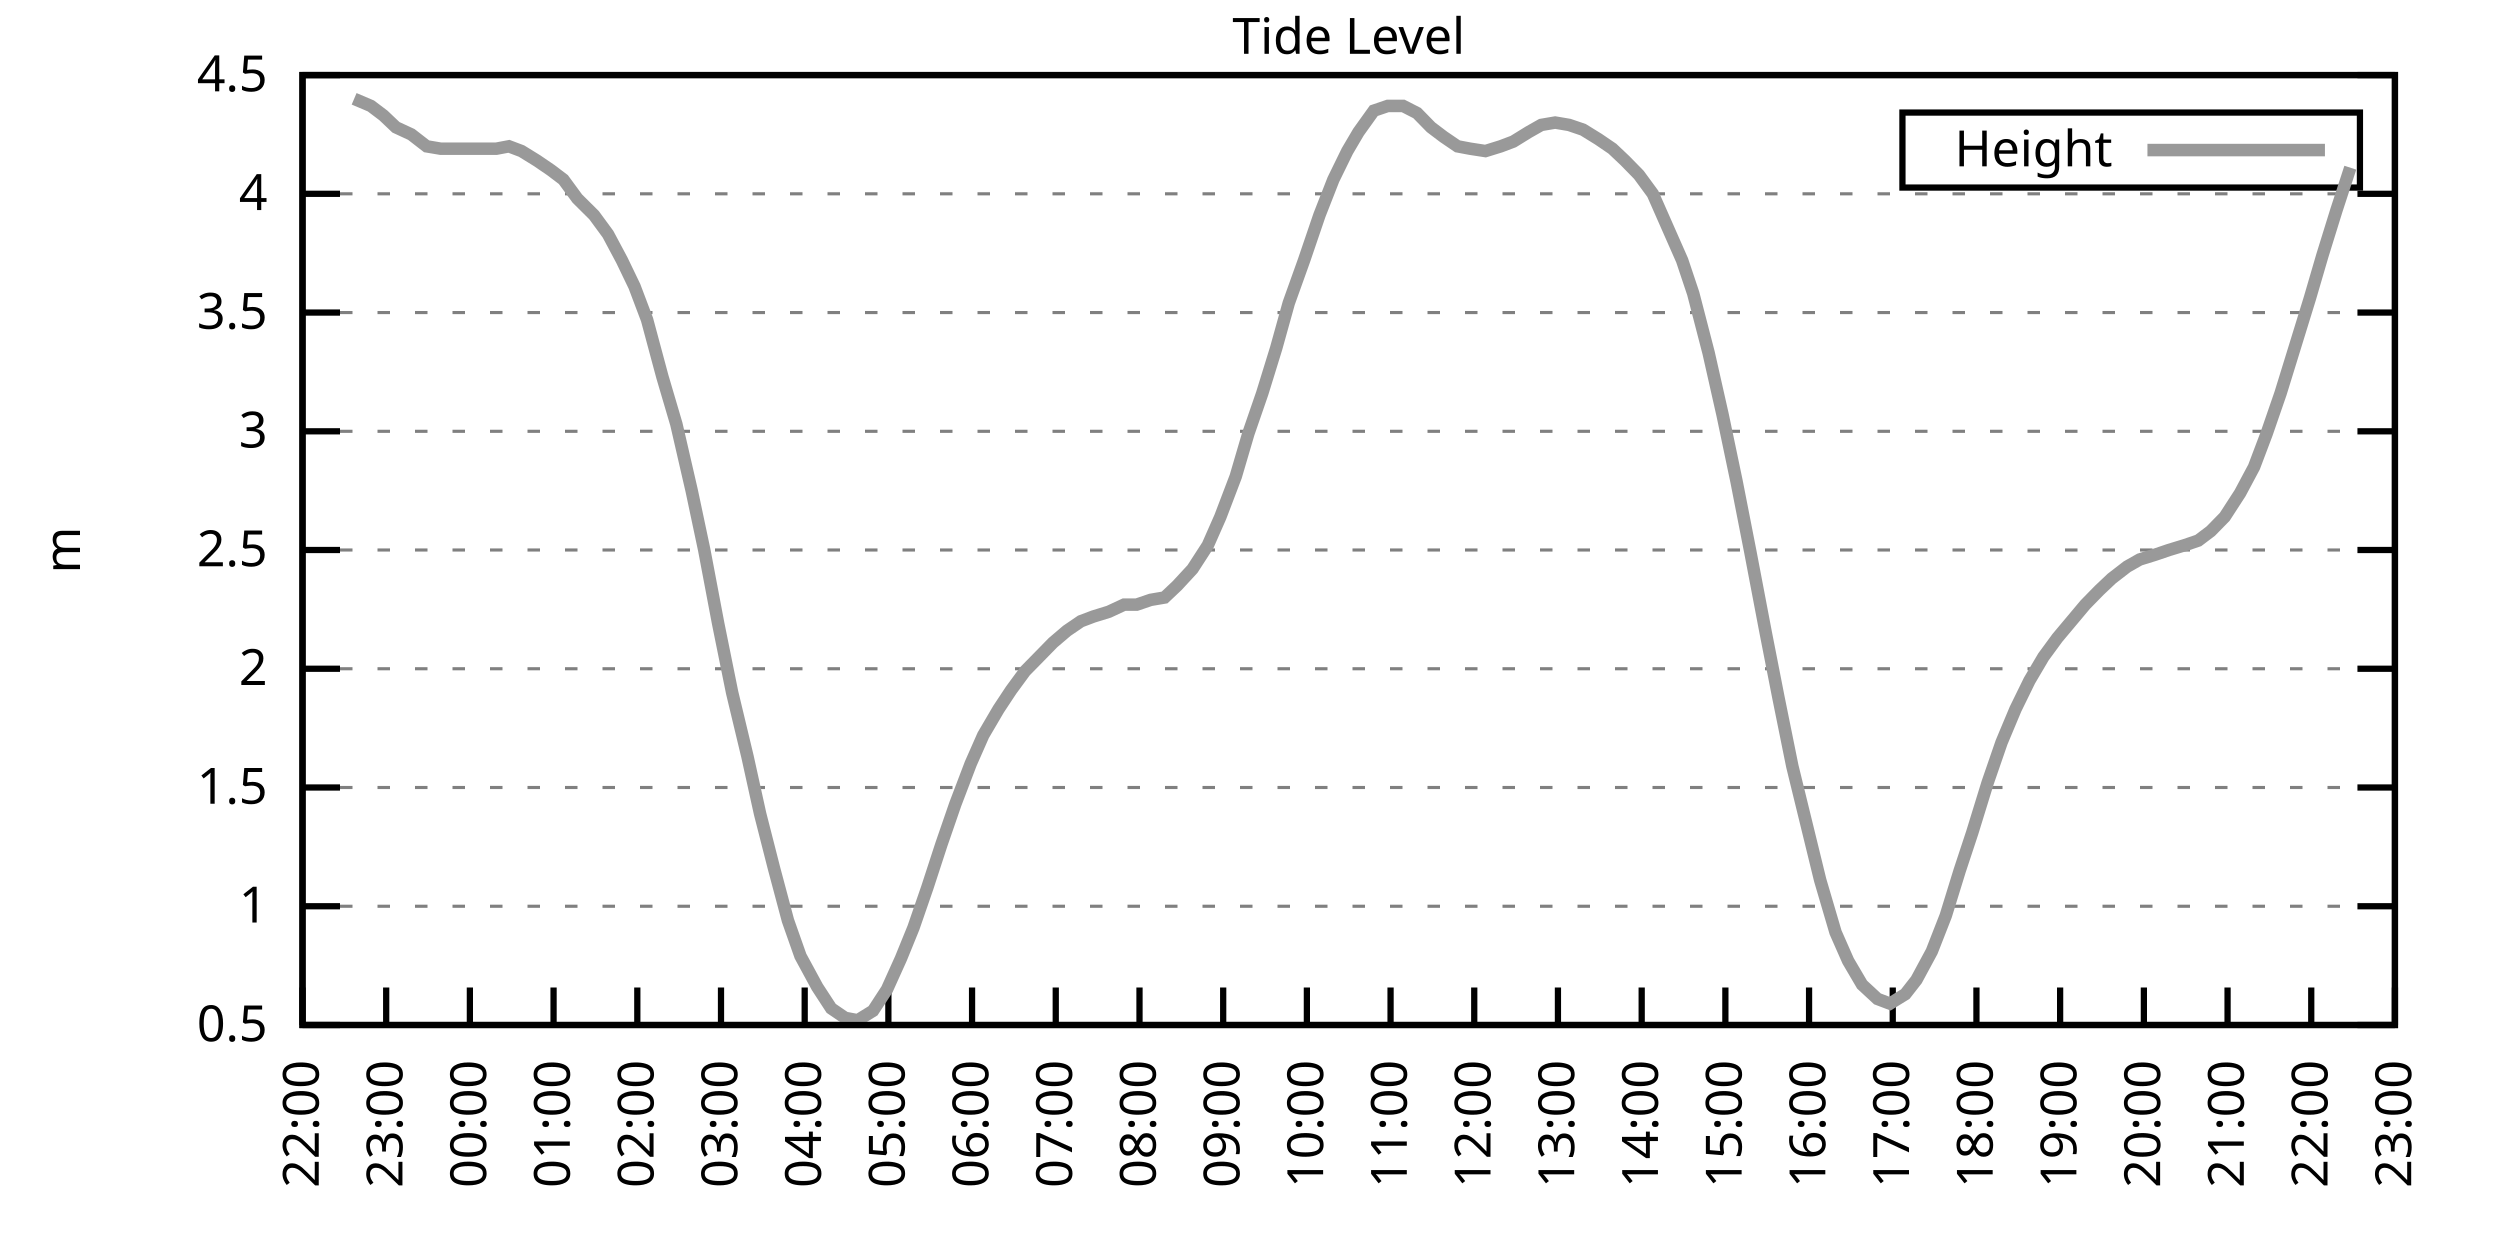
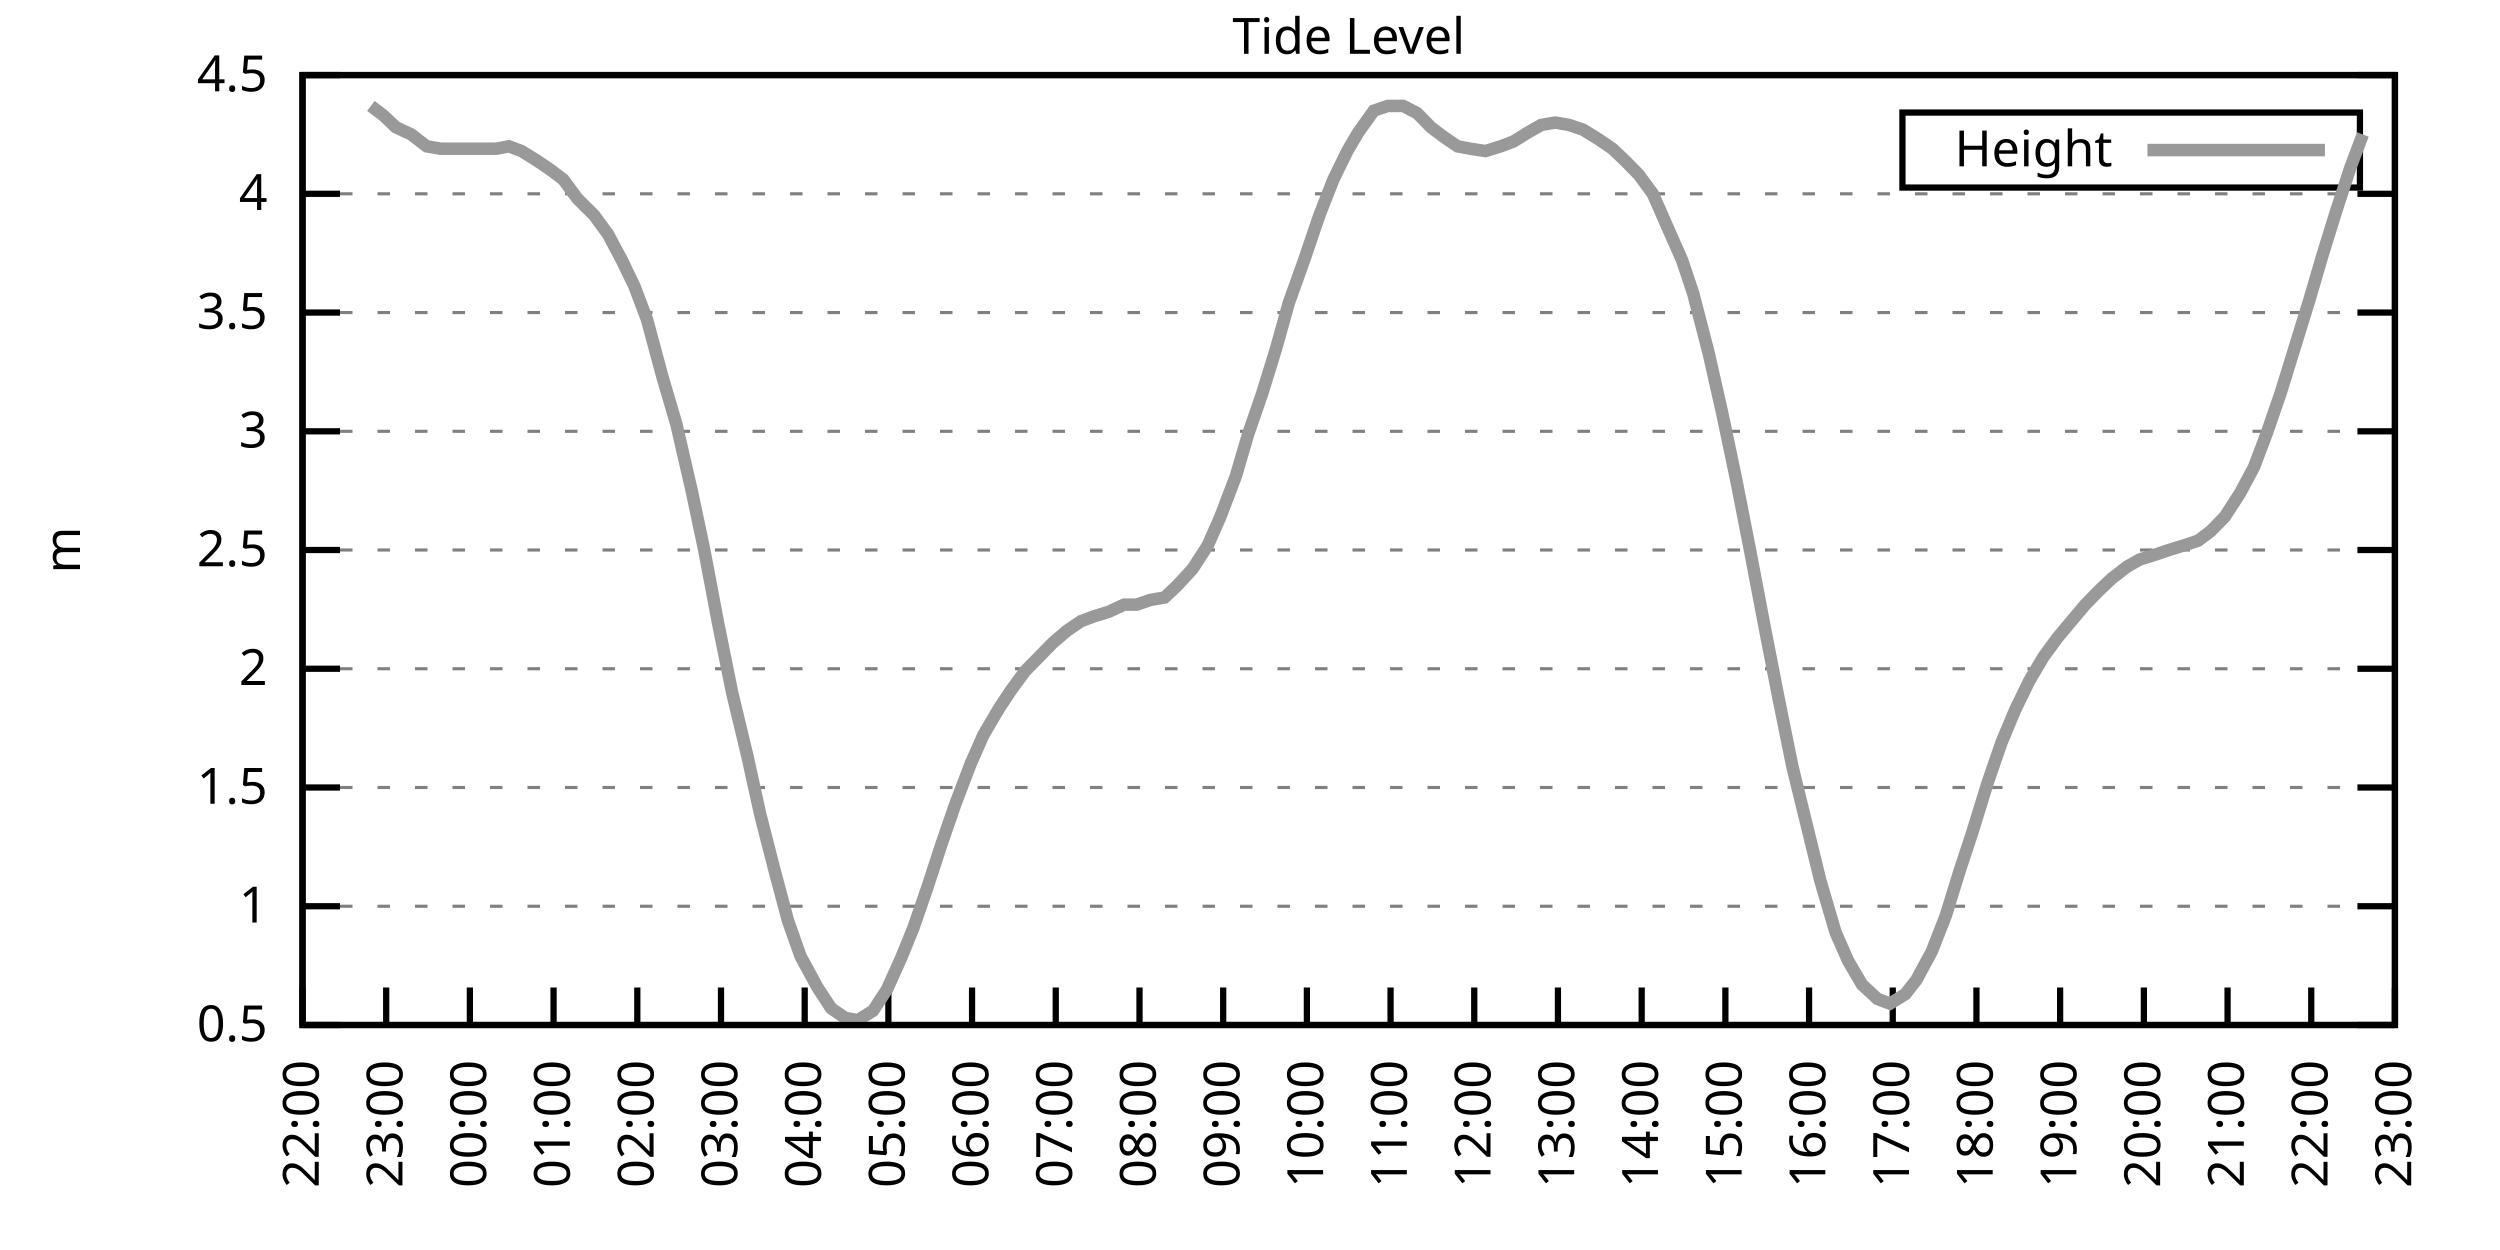
<svg xmlns="http://www.w3.org/2000/svg" xmlns:xlink="http://www.w3.org/1999/xlink" width="400" height="200" viewBox="0 0 400 200">
  <g id="gnuplot_canvas">
    <rect x="0" y="0" width="400" height="200" fill="none" />
    <defs>
      <circle id="gpDot" r="0.5" stroke-width="0.5" stroke="currentColor" />
      <path id="gpPt0" stroke-width="0.333" stroke="currentColor" d="M-1,0 h2 M0,-1 v2" />
      <path id="gpPt1" stroke-width="0.333" stroke="currentColor" d="M-1,-1 L1,1 M1,-1 L-1,1" />
      <path id="gpPt2" stroke-width="0.333" stroke="currentColor" d="M-1,0 L1,0 M0,-1 L0,1 M-1,-1 L1,1 M-1,1 L1,-1" />
      <rect id="gpPt3" stroke-width="0.333" stroke="currentColor" x="-1" y="-1" width="2" height="2" />
      <rect id="gpPt4" stroke-width="0.333" stroke="currentColor" fill="currentColor" x="-1" y="-1" width="2" height="2" />
      <circle id="gpPt5" stroke-width="0.333" stroke="currentColor" cx="0" cy="0" r="1" />
      <use xlink:href="#gpPt5" id="gpPt6" fill="currentColor" stroke="none" />
      <path id="gpPt7" stroke-width="0.333" stroke="currentColor" d="M0,-1.33 L-1.33,0.67 L1.33,0.67 z" />
      <use xlink:href="#gpPt7" id="gpPt8" fill="currentColor" stroke="none" />
      <use xlink:href="#gpPt7" id="gpPt9" stroke="currentColor" transform="rotate(180)" />
      <use xlink:href="#gpPt9" id="gpPt10" fill="currentColor" stroke="none" />
      <use xlink:href="#gpPt3" id="gpPt11" stroke="currentColor" transform="rotate(45)" />
      <use xlink:href="#gpPt11" id="gpPt12" fill="currentColor" stroke="none" />
      <path id="gpPt13" stroke-width="0.333" stroke="currentColor" d="M0,1.330 L1.265,0.411 L0.782,-1.067 L-0.782,-1.076 L-1.265,0.411 z" />
      <use xlink:href="#gpPt13" id="gpPt14" fill="currentColor" stroke="none" />
      <filter id="textbox" filterUnits="objectBoundingBox" x="0" y="0" height="1" width="1">
        <feFlood flood-color="white" flood-opacity="1" result="bgnd" />
        <feComposite in="SourceGraphic" in2="bgnd" operator="atop" />
      </filter>
      <filter id="greybox" filterUnits="objectBoundingBox" x="0" y="0" height="1" width="1">
        <feFlood flood-color="lightgrey" flood-opacity="1" result="grey" />
        <feComposite in="SourceGraphic" in2="grey" operator="atop" />
      </filter>
    </defs>
    <g fill="none" color="white" stroke="currentColor" stroke-width="1.00" stroke-linecap="butt" stroke-linejoin="miter">
</g>
    <g fill="none" color="black" stroke="currentColor" stroke-width="1.00" stroke-linecap="butt" stroke-linejoin="miter">
      <g stroke="none" shape-rendering="crispEdges">
        <polygon fill="rgb(255, 255, 255)" points="48.40,164.00 383.18,164.00 383.18,12.02 48.40,12.02 " />
      </g>
    </g>
    <g fill="none" color="black" stroke="currentColor" stroke-width="1.00" stroke-linecap="butt" stroke-linejoin="miter">
</g>
    <g fill="none" color="black" stroke="black" stroke-width="0.50" stroke-linecap="butt" stroke-linejoin="miter">
</g>
    <g fill="none" color="gray" stroke="currentColor" stroke-width="0.50" stroke-linecap="butt" stroke-linejoin="miter">
      <path stroke="gray" stroke-dasharray="2,4" class="gridline" d="M48.40,164.00 L383.19,164.00  " />
    </g>
    <g fill="none" color="gray" stroke="gray" stroke-width="1.00" stroke-linecap="butt" stroke-linejoin="miter">
</g>
    <g fill="none" color="black" stroke="currentColor" stroke-width="1.00" stroke-linecap="butt" stroke-linejoin="miter">
      <path stroke="black" d="M48.40,164.00 L54.40,164.00 M383.19,164.00 L377.19,164.00  " />
      <g transform="translate(42.80,166.60)" stroke="none" fill="black" font-family="Sans" font-size="8.00" text-anchor="end">
        <text>
          <tspan font-family="Sans"> 0.5</tspan>
        </text>
      </g>
    </g>
    <g fill="none" color="black" stroke="currentColor" stroke-width="1.00" stroke-linecap="butt" stroke-linejoin="miter">
</g>
    <g fill="none" color="black" stroke="black" stroke-width="0.50" stroke-linecap="butt" stroke-linejoin="miter">
</g>
    <g fill="none" color="gray" stroke="currentColor" stroke-width="0.50" stroke-linecap="butt" stroke-linejoin="miter">
      <path stroke="gray" stroke-dasharray="2,4" class="gridline" d="M48.40,145.00 L383.19,145.00  " />
    </g>
    <g fill="none" color="gray" stroke="gray" stroke-width="1.00" stroke-linecap="butt" stroke-linejoin="miter">
</g>
    <g fill="none" color="black" stroke="currentColor" stroke-width="1.00" stroke-linecap="butt" stroke-linejoin="miter">
      <path stroke="black" d="M48.40,145.00 L54.40,145.00 M383.19,145.00 L377.19,145.00  " />
      <g transform="translate(42.80,147.60)" stroke="none" fill="black" font-family="Sans" font-size="8.00" text-anchor="end">
        <text>
          <tspan font-family="Sans"> 1</tspan>
        </text>
      </g>
    </g>
    <g fill="none" color="black" stroke="currentColor" stroke-width="1.00" stroke-linecap="butt" stroke-linejoin="miter">
</g>
    <g fill="none" color="black" stroke="black" stroke-width="0.50" stroke-linecap="butt" stroke-linejoin="miter">
</g>
    <g fill="none" color="gray" stroke="currentColor" stroke-width="0.50" stroke-linecap="butt" stroke-linejoin="miter">
      <path stroke="gray" stroke-dasharray="2,4" class="gridline" d="M48.40,126.00 L383.19,126.00  " />
    </g>
    <g fill="none" color="gray" stroke="gray" stroke-width="1.00" stroke-linecap="butt" stroke-linejoin="miter">
</g>
    <g fill="none" color="black" stroke="currentColor" stroke-width="1.00" stroke-linecap="butt" stroke-linejoin="miter">
      <path stroke="black" d="M48.40,126.00 L54.40,126.00 M383.19,126.00 L377.19,126.00  " />
      <g transform="translate(42.80,128.60)" stroke="none" fill="black" font-family="Sans" font-size="8.00" text-anchor="end">
        <text>
          <tspan font-family="Sans"> 1.5</tspan>
        </text>
      </g>
    </g>
    <g fill="none" color="black" stroke="currentColor" stroke-width="1.00" stroke-linecap="butt" stroke-linejoin="miter">
</g>
    <g fill="none" color="black" stroke="black" stroke-width="0.50" stroke-linecap="butt" stroke-linejoin="miter">
</g>
    <g fill="none" color="gray" stroke="currentColor" stroke-width="0.50" stroke-linecap="butt" stroke-linejoin="miter">
      <path stroke="gray" stroke-dasharray="2,4" class="gridline" d="M48.40,107.00 L383.19,107.00  " />
    </g>
    <g fill="none" color="gray" stroke="gray" stroke-width="1.00" stroke-linecap="butt" stroke-linejoin="miter">
</g>
    <g fill="none" color="black" stroke="currentColor" stroke-width="1.00" stroke-linecap="butt" stroke-linejoin="miter">
      <path stroke="black" d="M48.40,107.00 L54.40,107.00 M383.19,107.00 L377.19,107.00  " />
      <g transform="translate(42.80,109.60)" stroke="none" fill="black" font-family="Sans" font-size="8.00" text-anchor="end">
        <text>
          <tspan font-family="Sans"> 2</tspan>
        </text>
      </g>
    </g>
    <g fill="none" color="black" stroke="currentColor" stroke-width="1.00" stroke-linecap="butt" stroke-linejoin="miter">
</g>
    <g fill="none" color="black" stroke="black" stroke-width="0.50" stroke-linecap="butt" stroke-linejoin="miter">
</g>
    <g fill="none" color="gray" stroke="currentColor" stroke-width="0.50" stroke-linecap="butt" stroke-linejoin="miter">
      <path stroke="gray" stroke-dasharray="2,4" class="gridline" d="M48.40,88.00 L383.19,88.00  " />
    </g>
    <g fill="none" color="gray" stroke="gray" stroke-width="1.00" stroke-linecap="butt" stroke-linejoin="miter">
</g>
    <g fill="none" color="black" stroke="currentColor" stroke-width="1.00" stroke-linecap="butt" stroke-linejoin="miter">
      <path stroke="black" d="M48.40,88.00 L54.40,88.00 M383.19,88.00 L377.19,88.00  " />
      <g transform="translate(42.80,90.60)" stroke="none" fill="black" font-family="Sans" font-size="8.00" text-anchor="end">
        <text>
          <tspan font-family="Sans"> 2.5</tspan>
        </text>
      </g>
    </g>
    <g fill="none" color="black" stroke="currentColor" stroke-width="1.00" stroke-linecap="butt" stroke-linejoin="miter">
</g>
    <g fill="none" color="black" stroke="black" stroke-width="0.50" stroke-linecap="butt" stroke-linejoin="miter">
</g>
    <g fill="none" color="gray" stroke="currentColor" stroke-width="0.50" stroke-linecap="butt" stroke-linejoin="miter">
      <path stroke="gray" stroke-dasharray="2,4" class="gridline" d="M48.40,69.01 L383.19,69.01  " />
    </g>
    <g fill="none" color="gray" stroke="gray" stroke-width="1.00" stroke-linecap="butt" stroke-linejoin="miter">
</g>
    <g fill="none" color="black" stroke="currentColor" stroke-width="1.00" stroke-linecap="butt" stroke-linejoin="miter">
      <path stroke="black" d="M48.40,69.01 L54.40,69.01 M383.19,69.01 L377.19,69.01  " />
      <g transform="translate(42.80,71.61)" stroke="none" fill="black" font-family="Sans" font-size="8.00" text-anchor="end">
        <text>
          <tspan font-family="Sans"> 3</tspan>
        </text>
      </g>
    </g>
    <g fill="none" color="black" stroke="currentColor" stroke-width="1.00" stroke-linecap="butt" stroke-linejoin="miter">
</g>
    <g fill="none" color="black" stroke="black" stroke-width="0.50" stroke-linecap="butt" stroke-linejoin="miter">
</g>
    <g fill="none" color="gray" stroke="currentColor" stroke-width="0.50" stroke-linecap="butt" stroke-linejoin="miter">
      <path stroke="gray" stroke-dasharray="2,4" class="gridline" d="M48.40,50.01 L383.19,50.01  " />
    </g>
    <g fill="none" color="gray" stroke="gray" stroke-width="1.00" stroke-linecap="butt" stroke-linejoin="miter">
</g>
    <g fill="none" color="black" stroke="currentColor" stroke-width="1.00" stroke-linecap="butt" stroke-linejoin="miter">
      <path stroke="black" d="M48.40,50.01 L54.40,50.01 M383.19,50.01 L377.19,50.01  " />
      <g transform="translate(42.80,52.61)" stroke="none" fill="black" font-family="Sans" font-size="8.00" text-anchor="end">
        <text>
          <tspan font-family="Sans"> 3.5</tspan>
        </text>
      </g>
    </g>
    <g fill="none" color="black" stroke="currentColor" stroke-width="1.00" stroke-linecap="butt" stroke-linejoin="miter">
</g>
    <g fill="none" color="black" stroke="black" stroke-width="0.50" stroke-linecap="butt" stroke-linejoin="miter">
</g>
    <g fill="none" color="gray" stroke="currentColor" stroke-width="0.50" stroke-linecap="butt" stroke-linejoin="miter">
      <path stroke="gray" stroke-dasharray="2,4" class="gridline" d="M48.40,31.01 L383.19,31.01  " />
    </g>
    <g fill="none" color="gray" stroke="gray" stroke-width="1.00" stroke-linecap="butt" stroke-linejoin="miter">
</g>
    <g fill="none" color="black" stroke="currentColor" stroke-width="1.00" stroke-linecap="butt" stroke-linejoin="miter">
      <path stroke="black" d="M48.40,31.01 L54.40,31.01 M383.19,31.01 L377.19,31.01  " />
      <g transform="translate(42.80,33.61)" stroke="none" fill="black" font-family="Sans" font-size="8.00" text-anchor="end">
        <text>
          <tspan font-family="Sans"> 4</tspan>
        </text>
      </g>
    </g>
    <g fill="none" color="black" stroke="currentColor" stroke-width="1.00" stroke-linecap="butt" stroke-linejoin="miter">
</g>
    <g fill="none" color="black" stroke="black" stroke-width="0.50" stroke-linecap="butt" stroke-linejoin="miter">
</g>
    <g fill="none" color="gray" stroke="currentColor" stroke-width="0.50" stroke-linecap="butt" stroke-linejoin="miter">
      <path stroke="gray" stroke-dasharray="2,4" class="gridline" d="M48.40,12.01 L383.19,12.01  " />
    </g>
    <g fill="none" color="gray" stroke="gray" stroke-width="1.00" stroke-linecap="butt" stroke-linejoin="miter">
</g>
    <g fill="none" color="black" stroke="currentColor" stroke-width="1.00" stroke-linecap="butt" stroke-linejoin="miter">
      <path stroke="black" d="M48.40,12.01 L54.40,12.01 M383.19,12.01 L377.19,12.01  " />
      <g transform="translate(42.80,14.61)" stroke="none" fill="black" font-family="Sans" font-size="8.00" text-anchor="end">
        <text>
          <tspan font-family="Sans"> 4.5</tspan>
        </text>
      </g>
    </g>
    <g fill="none" color="black" stroke="currentColor" stroke-width="1.00" stroke-linecap="butt" stroke-linejoin="miter">
      <path stroke="black" d="M48.40,164.00 L48.40,158.00  " />
      <g transform="translate(51.00,169.60) rotate(270.00)" stroke="none" fill="black" font-family="Sans" font-size="8.00" text-anchor="end">
        <text>
          <tspan font-family="Sans">22:00</tspan>
        </text>
      </g>
    </g>
    <g fill="none" color="black" stroke="currentColor" stroke-width="1.00" stroke-linecap="butt" stroke-linejoin="miter">
      <path stroke="black" d="M61.79,164.00 L61.79,158.00  " />
      <g transform="translate(64.39,169.60) rotate(270.00)" stroke="none" fill="black" font-family="Sans" font-size="8.00" text-anchor="end">
        <text>
          <tspan font-family="Sans">23:00</tspan>
        </text>
      </g>
    </g>
    <g fill="none" color="black" stroke="currentColor" stroke-width="1.00" stroke-linecap="butt" stroke-linejoin="miter">
      <path stroke="black" d="M75.18,164.00 L75.18,158.00  " />
      <g transform="translate(77.78,169.60) rotate(270.00)" stroke="none" fill="black" font-family="Sans" font-size="8.00" text-anchor="end">
        <text>
          <tspan font-family="Sans">00:00</tspan>
        </text>
      </g>
    </g>
    <g fill="none" color="black" stroke="currentColor" stroke-width="1.00" stroke-linecap="butt" stroke-linejoin="miter">
      <path stroke="black" d="M88.57,164.00 L88.57,158.00  " />
      <g transform="translate(91.17,169.60) rotate(270.00)" stroke="none" fill="black" font-family="Sans" font-size="8.00" text-anchor="end">
        <text>
          <tspan font-family="Sans">01:00</tspan>
        </text>
      </g>
    </g>
    <g fill="none" color="black" stroke="currentColor" stroke-width="1.00" stroke-linecap="butt" stroke-linejoin="miter">
      <path stroke="black" d="M101.97,164.00 L101.97,158.00  " />
      <g transform="translate(104.57,169.60) rotate(270.00)" stroke="none" fill="black" font-family="Sans" font-size="8.00" text-anchor="end">
        <text>
          <tspan font-family="Sans">02:00</tspan>
        </text>
      </g>
    </g>
    <g fill="none" color="black" stroke="currentColor" stroke-width="1.00" stroke-linecap="butt" stroke-linejoin="miter">
      <path stroke="black" d="M115.36,164.00 L115.36,158.00  " />
      <g transform="translate(117.96,169.60) rotate(270.00)" stroke="none" fill="black" font-family="Sans" font-size="8.00" text-anchor="end">
        <text>
          <tspan font-family="Sans">03:00</tspan>
        </text>
      </g>
    </g>
    <g fill="none" color="black" stroke="currentColor" stroke-width="1.00" stroke-linecap="butt" stroke-linejoin="miter">
      <path stroke="black" d="M128.75,164.00 L128.75,158.00  " />
      <g transform="translate(131.35,169.60) rotate(270.00)" stroke="none" fill="black" font-family="Sans" font-size="8.00" text-anchor="end">
        <text>
          <tspan font-family="Sans">04:00</tspan>
        </text>
      </g>
    </g>
    <g fill="none" color="black" stroke="currentColor" stroke-width="1.00" stroke-linecap="butt" stroke-linejoin="miter">
      <path stroke="black" d="M142.14,164.00 L142.14,158.00  " />
      <g transform="translate(144.74,169.60) rotate(270.00)" stroke="none" fill="black" font-family="Sans" font-size="8.00" text-anchor="end">
        <text>
          <tspan font-family="Sans">05:00</tspan>
        </text>
      </g>
    </g>
    <g fill="none" color="black" stroke="currentColor" stroke-width="1.00" stroke-linecap="butt" stroke-linejoin="miter">
      <path stroke="black" d="M155.53,164.00 L155.53,158.00  " />
      <g transform="translate(158.13,169.60) rotate(270.00)" stroke="none" fill="black" font-family="Sans" font-size="8.00" text-anchor="end">
        <text>
          <tspan font-family="Sans">06:00</tspan>
        </text>
      </g>
    </g>
    <g fill="none" color="black" stroke="currentColor" stroke-width="1.00" stroke-linecap="butt" stroke-linejoin="miter">
      <path stroke="black" d="M168.92,164.00 L168.92,158.00  " />
      <g transform="translate(171.52,169.60) rotate(270.00)" stroke="none" fill="black" font-family="Sans" font-size="8.00" text-anchor="end">
        <text>
          <tspan font-family="Sans">07:00</tspan>
        </text>
      </g>
    </g>
    <g fill="none" color="black" stroke="currentColor" stroke-width="1.00" stroke-linecap="butt" stroke-linejoin="miter">
      <path stroke="black" d="M182.32,164.00 L182.32,158.00  " />
      <g transform="translate(184.92,169.60) rotate(270.00)" stroke="none" fill="black" font-family="Sans" font-size="8.00" text-anchor="end">
        <text>
          <tspan font-family="Sans">08:00</tspan>
        </text>
      </g>
    </g>
    <g fill="none" color="black" stroke="currentColor" stroke-width="1.00" stroke-linecap="butt" stroke-linejoin="miter">
      <path stroke="black" d="M195.71,164.00 L195.71,158.00  " />
      <g transform="translate(198.31,169.60) rotate(270.00)" stroke="none" fill="black" font-family="Sans" font-size="8.00" text-anchor="end">
        <text>
          <tspan font-family="Sans">09:00</tspan>
        </text>
      </g>
    </g>
    <g fill="none" color="black" stroke="currentColor" stroke-width="1.00" stroke-linecap="butt" stroke-linejoin="miter">
      <path stroke="black" d="M209.10,164.00 L209.10,158.00  " />
      <g transform="translate(211.70,169.60) rotate(270.00)" stroke="none" fill="black" font-family="Sans" font-size="8.00" text-anchor="end">
        <text>
          <tspan font-family="Sans">10:00</tspan>
        </text>
      </g>
    </g>
    <g fill="none" color="black" stroke="currentColor" stroke-width="1.00" stroke-linecap="butt" stroke-linejoin="miter">
      <path stroke="black" d="M222.49,164.00 L222.49,158.00  " />
      <g transform="translate(225.09,169.60) rotate(270.00)" stroke="none" fill="black" font-family="Sans" font-size="8.00" text-anchor="end">
        <text>
          <tspan font-family="Sans">11:00</tspan>
        </text>
      </g>
    </g>
    <g fill="none" color="black" stroke="currentColor" stroke-width="1.00" stroke-linecap="butt" stroke-linejoin="miter">
      <path stroke="black" d="M235.88,164.00 L235.88,158.00  " />
      <g transform="translate(238.48,169.60) rotate(270.00)" stroke="none" fill="black" font-family="Sans" font-size="8.00" text-anchor="end">
        <text>
          <tspan font-family="Sans">12:00</tspan>
        </text>
      </g>
    </g>
    <g fill="none" color="black" stroke="currentColor" stroke-width="1.00" stroke-linecap="butt" stroke-linejoin="miter">
      <path stroke="black" d="M249.27,164.00 L249.27,158.00  " />
      <g transform="translate(251.87,169.60) rotate(270.00)" stroke="none" fill="black" font-family="Sans" font-size="8.00" text-anchor="end">
        <text>
          <tspan font-family="Sans">13:00</tspan>
        </text>
      </g>
    </g>
    <g fill="none" color="black" stroke="currentColor" stroke-width="1.00" stroke-linecap="butt" stroke-linejoin="miter">
      <path stroke="black" d="M262.67,164.00 L262.67,158.00  " />
      <g transform="translate(265.27,169.60) rotate(270.00)" stroke="none" fill="black" font-family="Sans" font-size="8.00" text-anchor="end">
        <text>
          <tspan font-family="Sans">14:00</tspan>
        </text>
      </g>
    </g>
    <g fill="none" color="black" stroke="currentColor" stroke-width="1.00" stroke-linecap="butt" stroke-linejoin="miter">
      <path stroke="black" d="M276.06,164.00 L276.06,158.00  " />
      <g transform="translate(278.66,169.60) rotate(270.00)" stroke="none" fill="black" font-family="Sans" font-size="8.00" text-anchor="end">
        <text>
          <tspan font-family="Sans">15:00</tspan>
        </text>
      </g>
    </g>
    <g fill="none" color="black" stroke="currentColor" stroke-width="1.00" stroke-linecap="butt" stroke-linejoin="miter">
      <path stroke="black" d="M289.45,164.00 L289.45,158.00  " />
      <g transform="translate(292.05,169.60) rotate(270.00)" stroke="none" fill="black" font-family="Sans" font-size="8.00" text-anchor="end">
        <text>
          <tspan font-family="Sans">16:00</tspan>
        </text>
      </g>
    </g>
    <g fill="none" color="black" stroke="currentColor" stroke-width="1.00" stroke-linecap="butt" stroke-linejoin="miter">
      <path stroke="black" d="M302.84,164.00 L302.84,158.00  " />
      <g transform="translate(305.44,169.60) rotate(270.00)" stroke="none" fill="black" font-family="Sans" font-size="8.00" text-anchor="end">
        <text>
          <tspan font-family="Sans">17:00</tspan>
        </text>
      </g>
    </g>
    <g fill="none" color="black" stroke="currentColor" stroke-width="1.00" stroke-linecap="butt" stroke-linejoin="miter">
      <path stroke="black" d="M316.23,164.00 L316.23,158.00  " />
      <g transform="translate(318.83,169.60) rotate(270.00)" stroke="none" fill="black" font-family="Sans" font-size="8.00" text-anchor="end">
        <text>
          <tspan font-family="Sans">18:00</tspan>
        </text>
      </g>
    </g>
    <g fill="none" color="black" stroke="currentColor" stroke-width="1.00" stroke-linecap="butt" stroke-linejoin="miter">
      <path stroke="black" d="M329.62,164.00 L329.62,158.00  " />
      <g transform="translate(332.22,169.60) rotate(270.00)" stroke="none" fill="black" font-family="Sans" font-size="8.00" text-anchor="end">
        <text>
          <tspan font-family="Sans">19:00</tspan>
        </text>
      </g>
    </g>
    <g fill="none" color="black" stroke="currentColor" stroke-width="1.00" stroke-linecap="butt" stroke-linejoin="miter">
      <path stroke="black" d="M343.02,164.00 L343.02,158.00  " />
      <g transform="translate(345.62,169.60) rotate(270.00)" stroke="none" fill="black" font-family="Sans" font-size="8.00" text-anchor="end">
        <text>
          <tspan font-family="Sans">20:00</tspan>
        </text>
      </g>
    </g>
    <g fill="none" color="black" stroke="currentColor" stroke-width="1.00" stroke-linecap="butt" stroke-linejoin="miter">
      <path stroke="black" d="M356.41,164.00 L356.41,158.00  " />
      <g transform="translate(359.01,169.60) rotate(270.00)" stroke="none" fill="black" font-family="Sans" font-size="8.00" text-anchor="end">
        <text>
          <tspan font-family="Sans">21:00</tspan>
        </text>
      </g>
    </g>
    <g fill="none" color="black" stroke="currentColor" stroke-width="1.00" stroke-linecap="butt" stroke-linejoin="miter">
      <path stroke="black" d="M369.80,164.00 L369.80,158.00  " />
      <g transform="translate(372.40,169.60) rotate(270.00)" stroke="none" fill="black" font-family="Sans" font-size="8.00" text-anchor="end">
        <text>
          <tspan font-family="Sans">22:00</tspan>
        </text>
      </g>
    </g>
    <g fill="none" color="black" stroke="currentColor" stroke-width="1.00" stroke-linecap="butt" stroke-linejoin="miter">
      <path stroke="black" d="M383.19,164.00 L383.19,158.00  " />
      <g transform="translate(385.79,169.60) rotate(270.00)" stroke="none" fill="black" font-family="Sans" font-size="8.00" text-anchor="end">
        <text>
          <tspan font-family="Sans">23:00</tspan>
        </text>
      </g>
    </g>
    <g fill="none" color="black" stroke="currentColor" stroke-width="1.00" stroke-linecap="butt" stroke-linejoin="miter">
</g>
    <g fill="none" color="black" stroke="currentColor" stroke-width="1.00" stroke-linecap="butt" stroke-linejoin="miter">
      <path stroke="black" d="M48.40,12.01 L48.40,164.00 L383.19,164.00 L383.19,12.01 L48.40,12.01 Z  " />
    </g>
    <g fill="none" color="black" stroke="currentColor" stroke-width="1.00" stroke-linecap="butt" stroke-linejoin="miter">
</g>
    <g fill="none" color="black" stroke="currentColor" stroke-width="1.00" stroke-linecap="butt" stroke-linejoin="miter">
      <path stroke="black" d="M304.39,30.01 L304.39,18.01 L377.59,18.01 L377.59,30.01 L304.39,30.01 Z  " />
    </g>
    <g id="Tide_level_plot_1">
      <g fill="none" color="white" stroke="black" stroke-width="2.00" stroke-linecap="butt" stroke-linejoin="miter">
</g>
      <g fill="none" color="black" stroke="currentColor" stroke-width="2.00" stroke-linecap="butt" stroke-linejoin="miter">
        <g transform="translate(337.99,26.61)" stroke="none" fill="black" font-family="Sans" font-size="8.00" text-anchor="end">
          <text>
            <tspan font-family="Sans">Height</tspan>
          </text>
        </g>
      </g>
      <g fill="none" color="black" stroke="currentColor" stroke-width="2.00" stroke-linecap="butt" stroke-linejoin="miter">
-         <path stroke="rgb(153, 153, 153)" d="M343.59,24.01 L371.99,24.01 M56.66,15.81 L59.34,16.95 L61.35,18.47 L63.35,20.37 L65.81,21.51 L68.26,23.41   L70.50,23.79 L72.50,23.79 L74.74,23.79 L79.42,23.79 L81.43,23.41 L83.44,24.17 L85.90,25.69 L88.13,27.21   L90.14,28.73 L92.37,31.77 L95.05,34.43 L97.28,37.47 L99.51,41.65 L101.52,45.83 L103.53,51.15 L105.98,60.27   L108.22,67.87 L110.67,78.51 L112.68,88.00 L114.91,99.78 L117.14,110.80 L119.60,121.06 L121.61,130.18 L123.84,138.92   L126.07,147.28 L128.08,152.98 L130.76,157.92 L132.99,161.34 L135.22,162.86 L137.23,163.24 L139.69,161.72 L141.92,158.30   L144.15,153.36 L146.16,148.42 L148.39,141.96 L150.62,135.12 L152.85,128.66 L155.31,122.20 L157.32,117.64 L159.77,113.46   L161.78,110.42 L164.01,107.38 L166.25,105.10 L168.48,102.82 L170.71,100.92 L172.94,99.40 L174.95,98.64 L177.41,97.88   L179.86,96.74 L181.87,96.74 L184.10,95.98 L186.33,95.60 L188.34,93.70 L190.80,91.04 L193.25,87.25 L195.26,82.69   L197.72,76.23 L199.73,69.39 L201.96,62.93 L204.19,55.71 L206.20,48.49 L208.65,41.65 L211.11,34.43 L213.34,28.73   L215.57,24.17 L217.36,21.13 L219.81,17.71 L222.04,16.95 L224.50,16.95 L226.73,18.09 L228.96,20.37 L230.97,21.89   L233.20,23.41 L235.21,23.79 L237.67,24.17 L240.12,23.41 L242.13,22.65 L244.59,21.13 L246.60,19.99 L248.83,19.61   L251.06,19.99 L253.29,20.75 L255.75,22.27 L257.98,23.79 L259.99,25.69 L262.22,27.97 L264.45,31.01 L266.46,35.57   L269.14,41.65 L270.92,46.97 L273.38,56.47 L275.61,66.35 L277.84,76.99 L280.07,88.38 L282.53,101.30 L284.54,111.56   L286.77,122.58 L291.23,140.82 L293.69,149.18 L295.70,153.74 L297.93,157.54 L300.39,159.82 L302.39,160.58 L304.85,159.06   L306.63,156.78 L309.09,152.22 L311.32,146.52 L313.55,139.30 L315.56,133.22 L318.02,125.24 L320.25,118.78 L322.48,113.46   L324.71,108.90 L326.95,105.10 L329.18,102.06 L331.41,99.40 L333.64,96.74 L335.87,94.46 L337.88,92.56 L340.34,90.66   L342.35,89.52 L344.80,88.76 L347.03,88.00 L349.49,87.25 L351.72,86.49 L353.73,84.97 L355.96,82.69 L358.42,78.89   L360.65,74.71 L362.66,69.39 L364.89,62.93 L367.12,55.71 L369.58,47.73 L371.58,40.89 L373.82,33.67 L376.05,26.83    " />
+         <path stroke="rgb(153, 153, 153)" d="M343.59,24.01 L371.99,24.01 M59.34,16.95 L61.35,18.47 L63.35,20.37 L65.81,21.51 L68.26,23.41 L70.50,23.79   L72.50,23.79 L74.74,23.79 L79.42,23.79 L81.43,23.41 L83.44,24.17 L85.90,25.69 L88.13,27.21 L90.14,28.73   L92.37,31.77 L95.05,34.43 L97.28,37.47 L99.51,41.65 L101.52,45.83 L103.53,51.15 L105.98,60.27 L108.22,67.87   L110.67,78.51 L112.68,88.00 L114.91,99.78 L117.14,110.80 L119.60,121.06 L121.61,130.18 L123.84,138.92 L126.07,147.28   L128.08,152.98 L130.76,157.92 L132.99,161.34 L135.22,162.86 L137.23,163.24 L139.69,161.72 L141.92,158.30 L144.15,153.36   L146.16,148.42 L148.39,141.96 L150.62,135.12 L152.85,128.66 L155.31,122.20 L157.32,117.64 L159.77,113.46 L161.78,110.42   L164.01,107.38 L166.25,105.10 L168.48,102.82 L170.71,100.92 L172.94,99.40 L174.95,98.64 L177.41,97.88 L179.86,96.74   L181.87,96.74 L184.10,95.98 L186.33,95.60 L188.34,93.70 L190.80,91.04 L193.25,87.25 L195.26,82.69 L197.72,76.23   L199.73,69.39 L201.96,62.93 L204.19,55.71 L206.20,48.49 L208.65,41.65 L211.11,34.43 L213.34,28.73 L215.57,24.17   L217.36,21.13 L219.81,17.71 L222.04,16.95 L224.50,16.95 L226.73,18.09 L228.96,20.37 L230.97,21.89 L233.20,23.41   L235.21,23.79 L237.67,24.17 L240.12,23.41 L242.13,22.65 L244.59,21.13 L246.60,19.99 L248.83,19.61 L251.06,19.99   L253.29,20.75 L255.75,22.27 L257.98,23.79 L259.99,25.69 L262.22,27.97 L264.45,31.01 L266.46,35.57 L269.14,41.65   L270.92,46.97 L273.38,56.47 L275.61,66.35 L277.84,76.99 L280.07,88.38 L282.53,101.30 L284.54,111.56 L286.77,122.58   L291.23,140.82 L293.69,149.18 L295.70,153.74 L297.93,157.54 L300.39,159.82 L302.39,160.58 L304.85,159.06 L306.63,156.78   L309.09,152.22 L311.32,146.52 L313.55,139.30 L315.56,133.22 L318.02,125.24 L320.25,118.78 L322.48,113.46 L324.71,108.90   L326.95,105.10 L329.18,102.06 L331.41,99.40 L333.64,96.74 L335.87,94.46 L337.88,92.56 L340.34,90.66 L342.35,89.52   L344.80,88.76 L347.03,88.00 L349.49,87.25 L351.72,86.49 L353.73,84.97 L355.96,82.69 L358.42,78.89 L360.65,74.71   L362.66,69.39 L364.89,62.93 L367.12,55.71 L369.58,47.73 L371.58,40.89 L373.82,33.67 L376.05,26.83 L378.06,21.51    " />
      </g>
    </g>
    <g fill="none" color="black" stroke="currentColor" stroke-width="2.00" stroke-linecap="butt" stroke-linejoin="miter">
</g>
    <g fill="none" color="black" stroke="black" stroke-width="1.00" stroke-linecap="butt" stroke-linejoin="miter">
</g>
    <g fill="none" color="black" stroke="currentColor" stroke-width="1.00" stroke-linecap="butt" stroke-linejoin="miter">
      <path stroke="black" d="M48.40,12.01 L48.40,164.00 L383.19,164.00 L383.19,12.01 L48.40,12.01 Z  " />
      <g transform="translate(12.80,88.01) rotate(270.00)" stroke="none" fill="black" font-family="Sans" font-size="8.00" text-anchor="middle">
        <text>
          <tspan font-family="Sans">m</tspan>
        </text>
      </g>
    </g>
    <g fill="none" color="black" stroke="currentColor" stroke-width="1.00" stroke-linecap="butt" stroke-linejoin="miter">
</g>
    <g fill="none" color="black" stroke="currentColor" stroke-width="1.00" stroke-linecap="butt" stroke-linejoin="miter">
      <g transform="translate(215.79,8.61)" stroke="none" fill="black" font-family="Sans" font-size="8.00" text-anchor="middle">
        <text>
          <tspan font-family="Sans">Tide Level</tspan>
        </text>
      </g>
    </g>
    <g fill="none" color="black" stroke="currentColor" stroke-width="1.00" stroke-linecap="butt" stroke-linejoin="miter">
</g>
  </g>
</svg>
